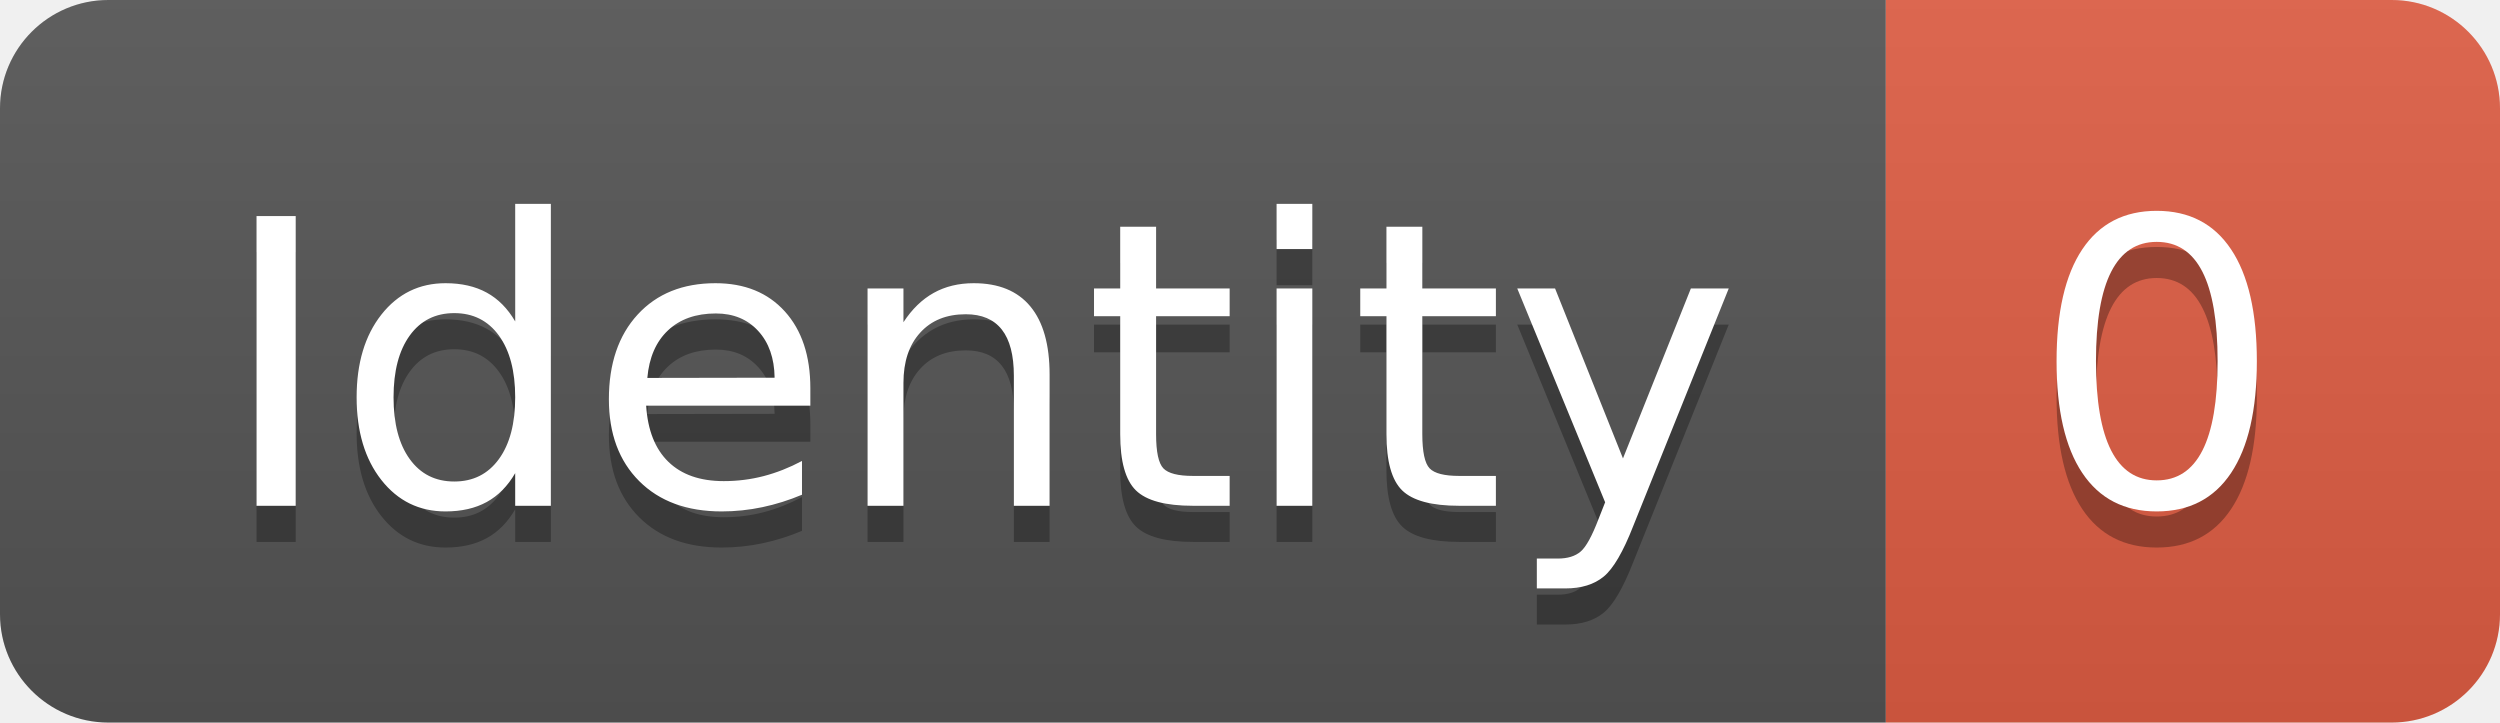
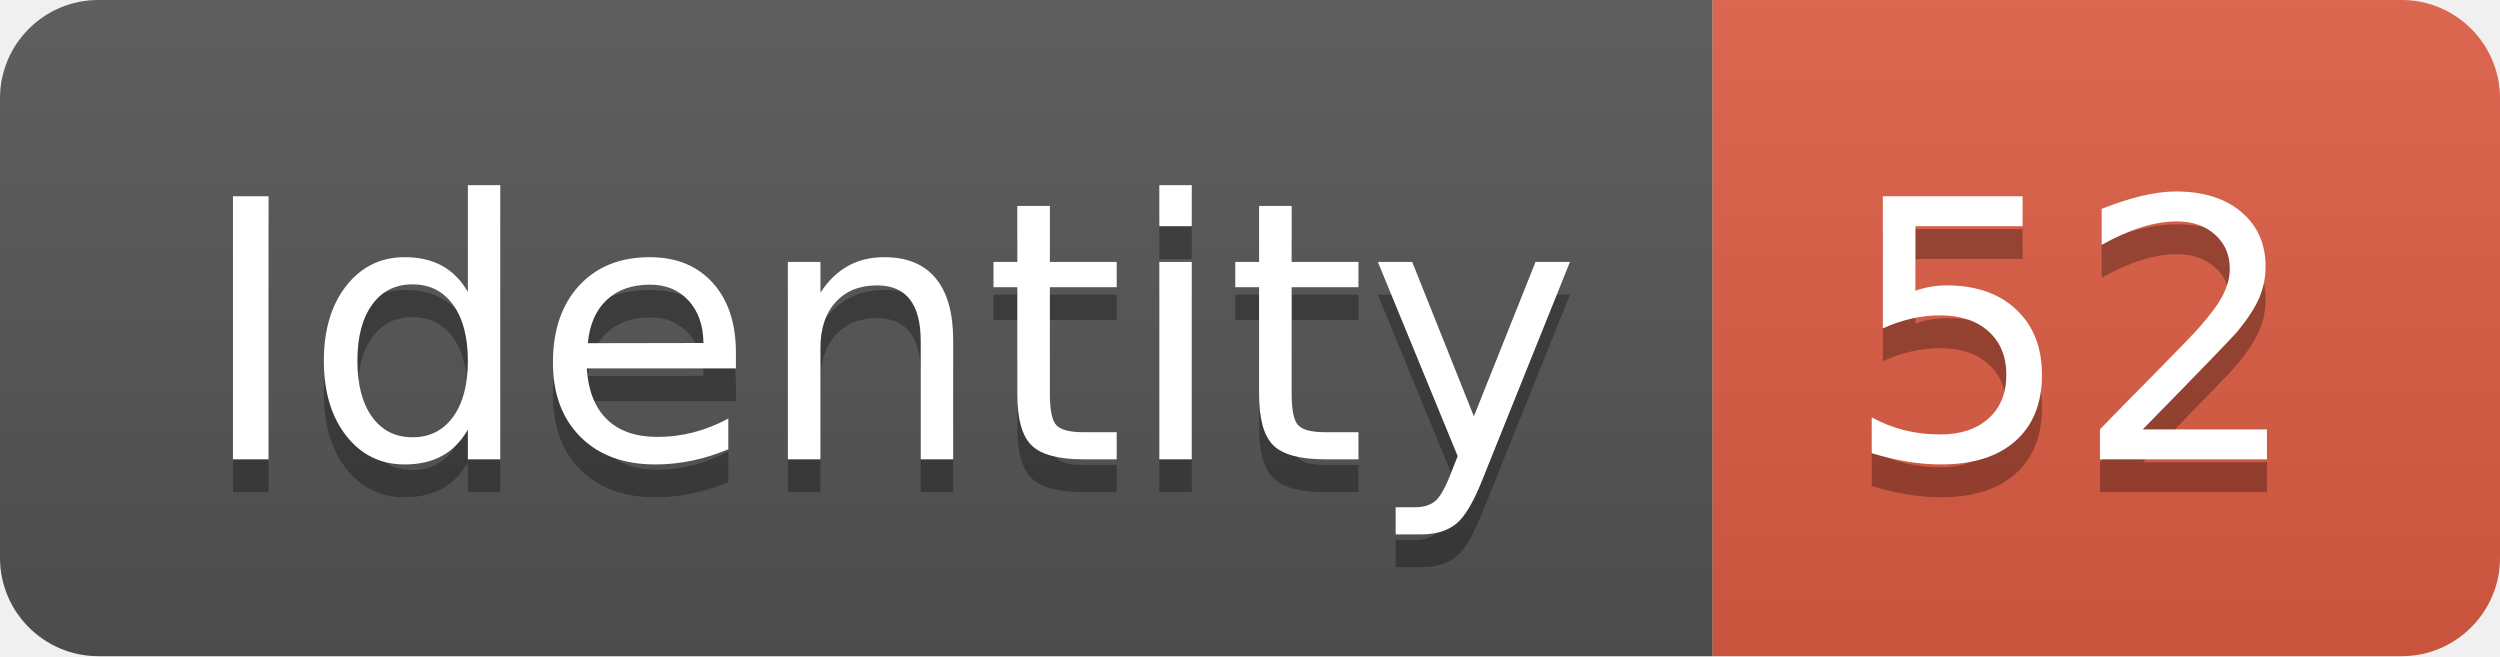
- <svg xmlns="http://www.w3.org/2000/svg" width="69.2" height="20">
+ <svg xmlns="http://www.w3.org/2000/svg" width="76.2" height="20">
  <linearGradient id="smooth" x2="0" y2="100%">
    <stop offset="0" stop-color="#bbb" stop-opacity=".1" />
    <stop offset="1" stop-opacity=".1" />
  </linearGradient>
  <clipPath id="round">
-     <rect width="69.2" height="20" rx="3" fill="#fff" />
+     <rect width="76.2" height="20" rx="3" fill="#fff" />
  </clipPath>
  <g clip-path="url(#round)">
    <rect width="52.2" height="20" fill="#555" />
-     <rect x="52.2" width="17.0" height="20" fill="#e05d44" />
-     <rect width="69.2" height="20" fill="url(#smooth)" />
+     <rect x="52.2" width="24.0" height="20" fill="#e05d44" />
+     <rect width="76.2" height="20" fill="url(#smooth)" />
  </g>
  <g fill="#fff" text-anchor="middle" font-family="DejaVu Sans,Verdana,Geneva,sans-serif" font-size="110">
    <text x="271.0" y="150" fill="#010101" fill-opacity=".3" transform="scale(0.1)" textLength="422.0" lengthAdjust="spacing">Identity</text>
    <text x="271.0" y="140" transform="scale(0.1)" textLength="422.0" lengthAdjust="spacing">Identity</text>
-     <text x="597.0" y="150" fill="#010101" fill-opacity=".3" transform="scale(0.1)" textLength="70.0" lengthAdjust="spacing">0</text>
-     <text x="597.0" y="140" transform="scale(0.1)" textLength="70.0" lengthAdjust="spacing">0</text>
+     <text x="632.0" y="150" fill="#010101" fill-opacity=".3" transform="scale(0.1)" textLength="140.0" lengthAdjust="spacing">52</text>
+     <text x="632.0" y="140" transform="scale(0.1)" textLength="140.0" lengthAdjust="spacing">52</text>
  </g>
</svg>
